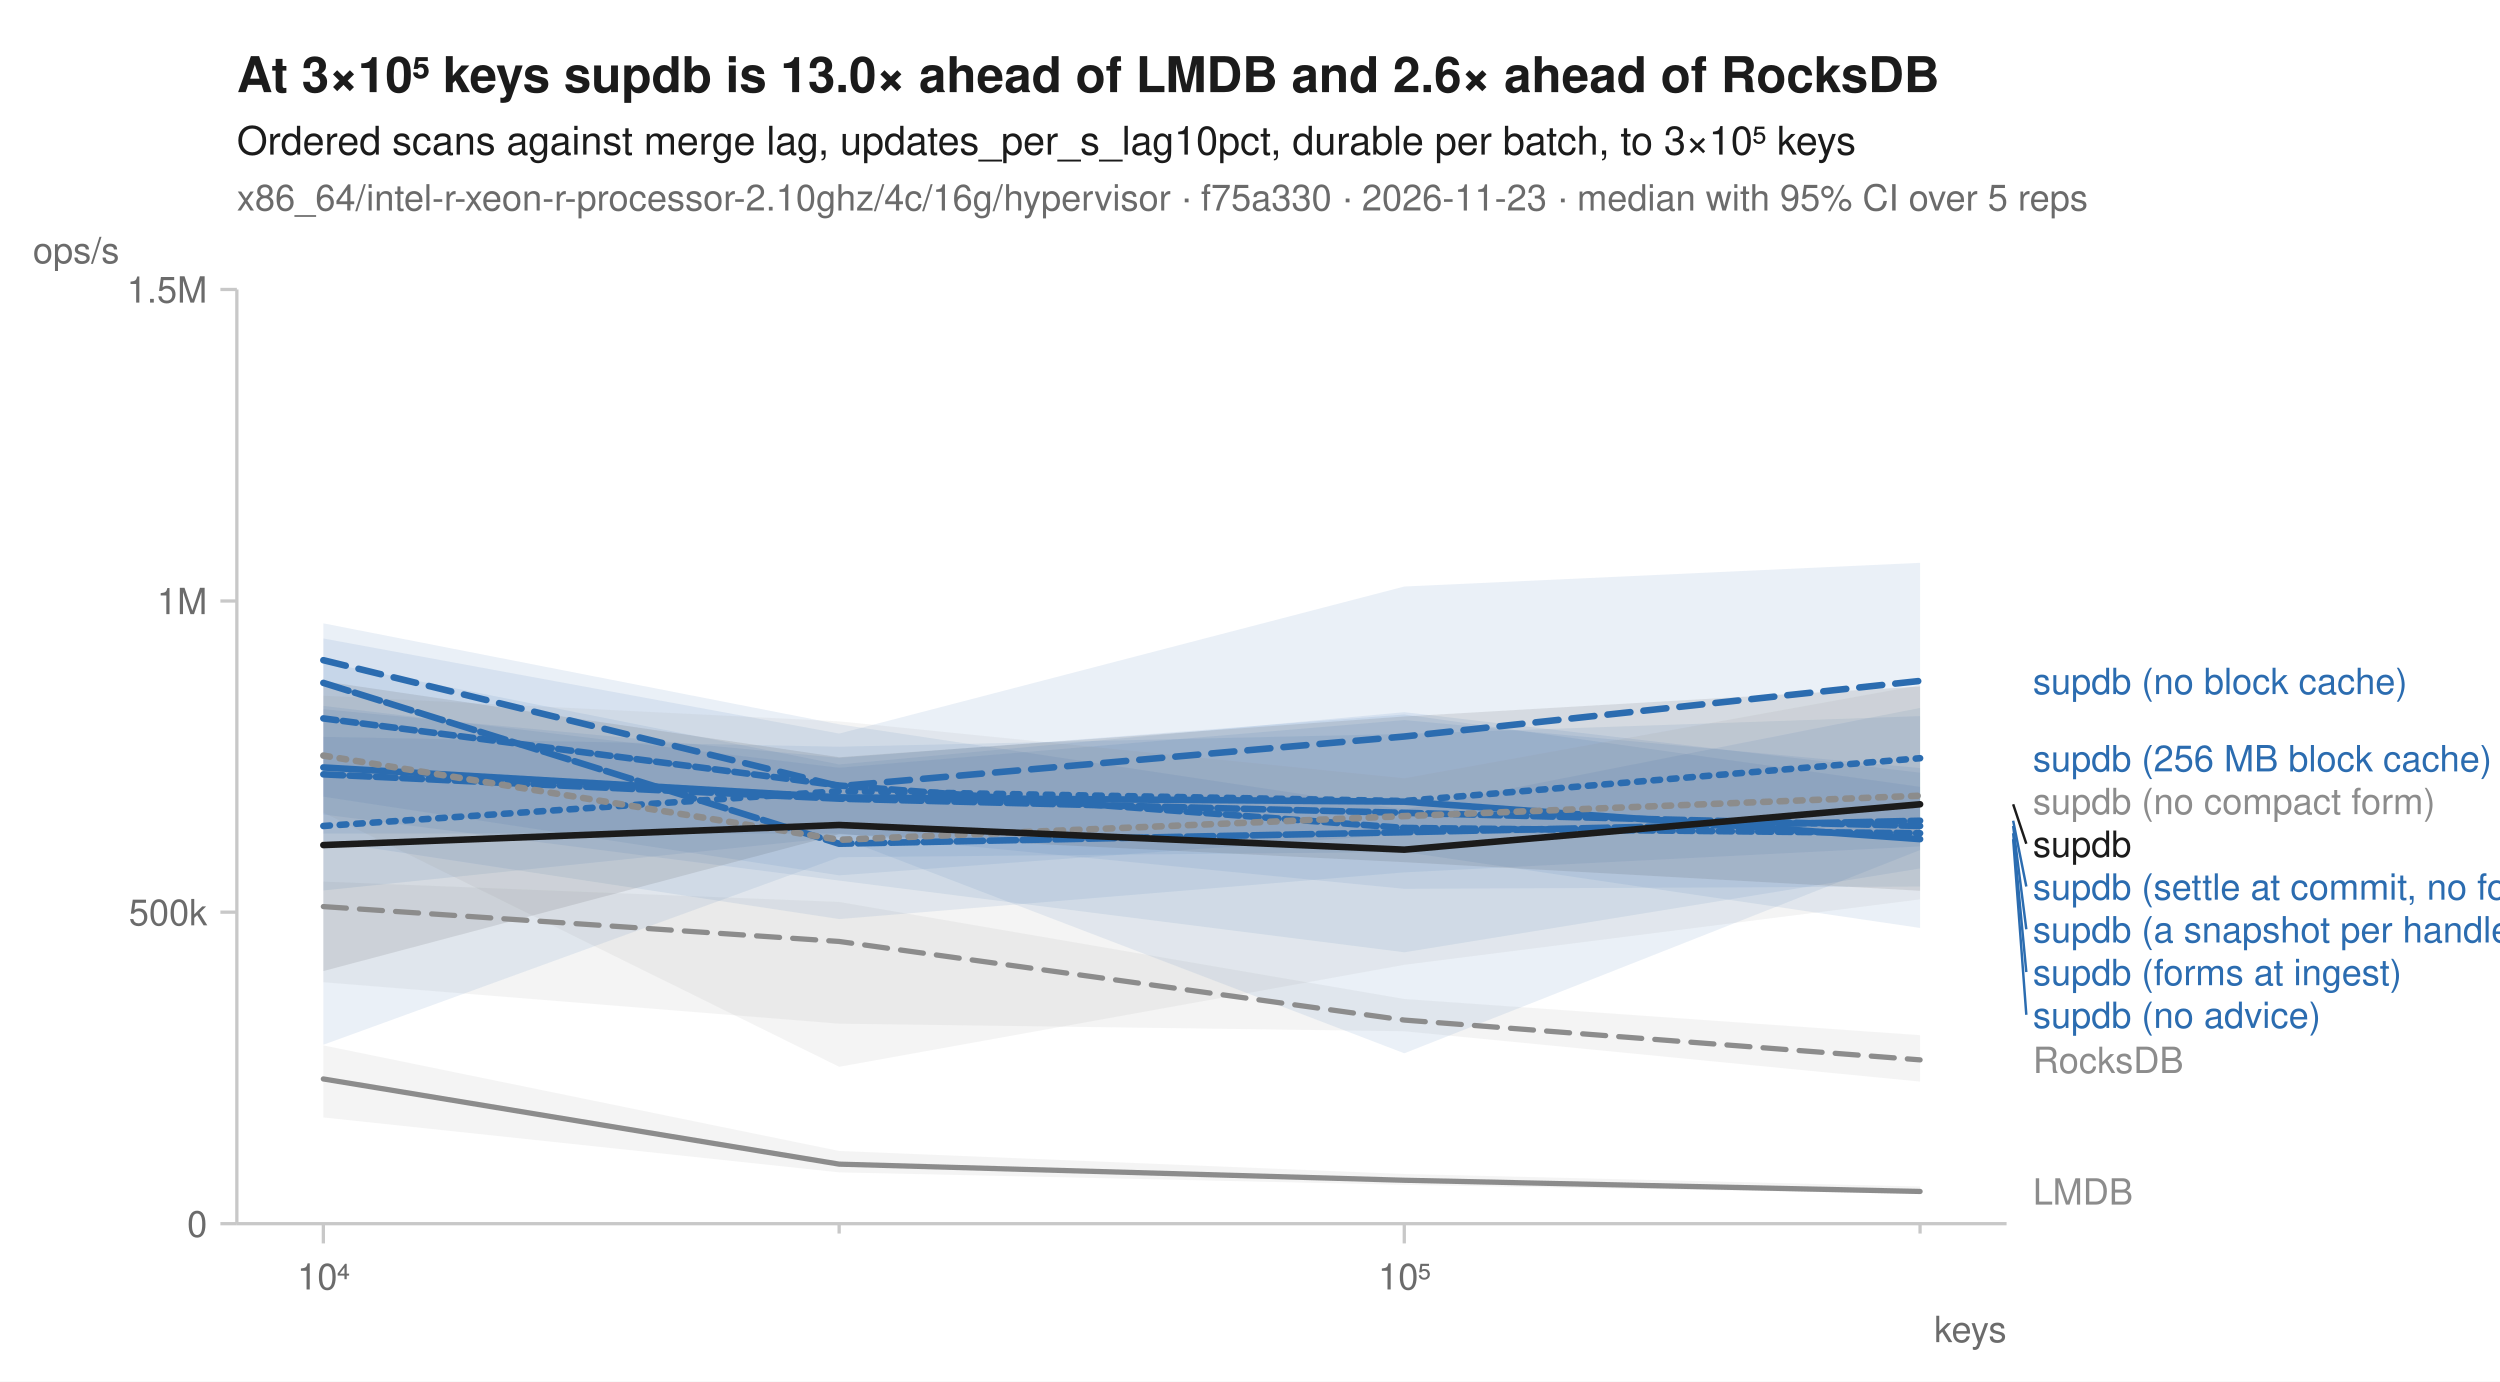
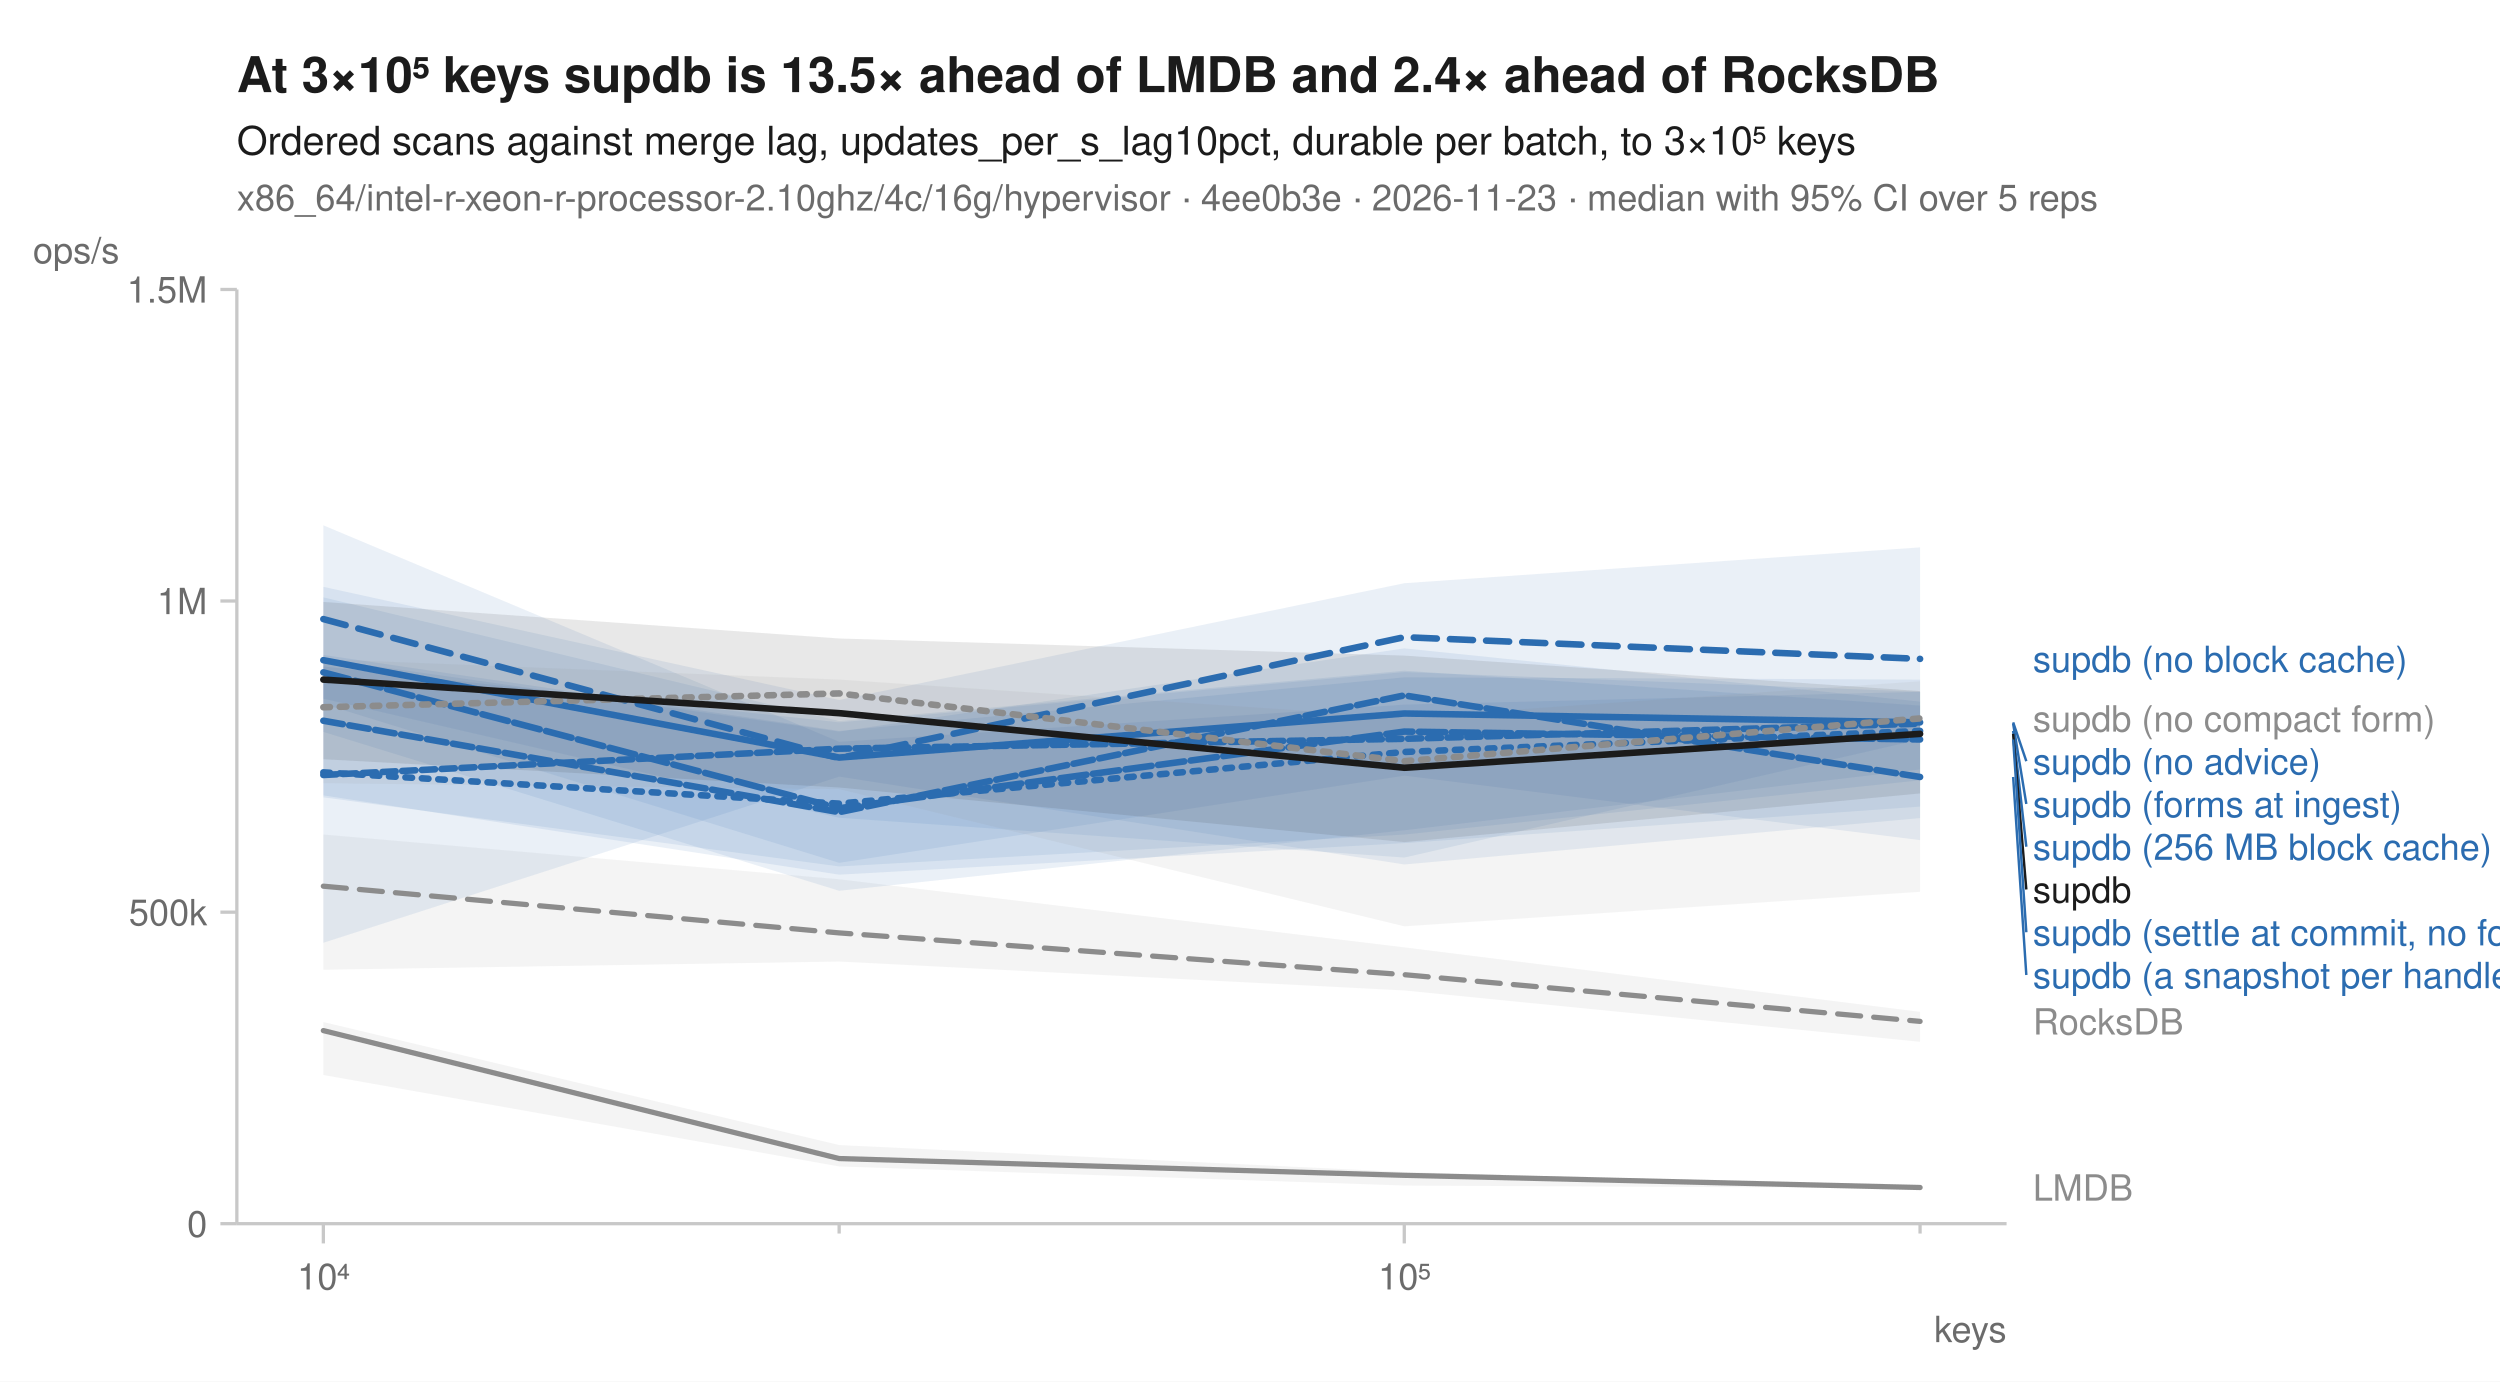
<svg xmlns="http://www.w3.org/2000/svg" width="760" height="420" viewBox="0 0 760 420" font-family="-apple-system, BlinkMacSystemFont, 'Segoe UI', Helvetica, Arial, sans-serif" fill="#1b1b1b">
  <rect width="760" height="420" fill="white" />
-   <text x="72" y="28" font-size="15" font-weight="600">At 3×10⁵ keys supdb is 13.0× ahead of LMDB and 2.6× ahead of RocksDB</text>
+   <text x="72" y="28" font-size="15" font-weight="600">At 3×10⁵ keys supdb is 13.5× ahead of LMDB and 2.4× ahead of RocksDB</text>
  <text x="72" y="47" font-size="12">Ordered scans against merge lag, updates_per_s_lag10pct, durable per batch, to 3×10⁵ keys</text>
-   <text x="72" y="64" font-size="11" fill="#6b6b6b">x86_64/intel-r-xeon-r-processor-2.10ghz/4c/16g/hypervisor · f75a330 · 2026-11-23 · median with 95% CI over 5 reps</text>
+   <text x="72" y="64" font-size="11" fill="#6b6b6b">x86_64/intel-r-xeon-r-processor-2.10ghz/4c/16g/hypervisor · 4ee0b3e · 2026-11-23 · median with 95% CI over 5 reps</text>
  <line x1="72" y1="372" x2="610" y2="372" stroke="#c8c8c8" stroke-width="1" />
  <line x1="72" y1="88" x2="72" y2="372" stroke="#c8c8c8" stroke-width="1" />
  <line x1="98.3" y1="372" x2="98.3" y2="378" stroke="#c8c8c8" stroke-width="1" />
  <text x="98.3" y="392" font-size="11" text-anchor="middle" fill="#6b6b6b">10⁴</text>
  <line x1="255.1" y1="372" x2="255.1" y2="375" stroke="#c8c8c8" stroke-width="1" />
  <line x1="426.9" y1="372" x2="426.9" y2="378" stroke="#c8c8c8" stroke-width="1" />
  <text x="426.9" y="392" font-size="11" text-anchor="middle" fill="#6b6b6b">10⁵</text>
  <line x1="583.7" y1="372" x2="583.7" y2="375" stroke="#c8c8c8" stroke-width="1" />
  <text x="610" y="408" font-size="11" text-anchor="end" fill="#6b6b6b">keys</text>
  <line x1="67" y1="372.0" x2="72" y2="372.0" stroke="#c8c8c8" stroke-width="1" />
  <text x="63" y="376.0" font-size="11" text-anchor="end" fill="#6b6b6b">0</text>
  <line x1="67" y1="277.3" x2="72" y2="277.3" stroke="#c8c8c8" stroke-width="1" />
  <text x="63" y="281.3" font-size="11" text-anchor="end" fill="#6b6b6b">500k</text>
  <line x1="67" y1="182.7" x2="72" y2="182.7" stroke="#c8c8c8" stroke-width="1" />
  <text x="63" y="186.7" font-size="11" text-anchor="end" fill="#6b6b6b">1M</text>
  <line x1="67" y1="88.0" x2="72" y2="88.0" stroke="#c8c8c8" stroke-width="1" />
  <text x="63" y="92.0" font-size="11" text-anchor="end" fill="#6b6b6b">1.5M</text>
  <text x="10" y="80" font-size="11" text-anchor="start" fill="#6b6b6b">ops/s</text>
-   <path d="M98.3,268.0 L255.1,274.2 L426.9,303.7 L583.7,314.7 L583.7,328.8 L426.9,313.5 L255.1,311.2 L98.3,298.6 Z" fill="#8c8c8c" fill-opacity="0.10" />
-   <path d="M98.3,317.8 L255.1,349.9 L426.9,356.9 L583.7,360.7 L583.7,362.9 L426.9,360.2 L255.1,356.4 L98.3,339.7 Z" fill="#8c8c8c" fill-opacity="0.10" />
-   <path d="M98.3,224.0 L255.1,227.0 L426.9,223.1 L583.7,217.7 L583.7,282.1 L426.9,259.0 L255.1,260.6 L98.3,317.6 Z" fill="#2b6cb0" fill-opacity="0.10" />
-   <path d="M98.3,194.1 L255.1,223.0 L426.9,178.3 L583.7,171.1 L583.7,253.3 L426.9,253.5 L255.1,266.1 L98.3,242.2 Z" fill="#2b6cb0" fill-opacity="0.10" />
-   <path d="M98.3,214.6 L255.1,233.4 L426.9,218.9 L583.7,233.5 L583.7,258.4 L426.9,320.2 L255.1,254.5 L98.3,270.7 Z" fill="#2b6cb0" fill-opacity="0.10" />
-   <path d="M98.3,201.3 L255.1,232.4 L426.9,216.5 L583.7,234.9 L583.7,257.3 L426.9,265.2 L255.1,279.4 L98.3,255.6 Z" fill="#2b6cb0" fill-opacity="0.10" />
-   <path d="M98.3,189.5 L255.1,220.2 L426.9,246.1 L583.7,215.2 L583.7,264.0 L426.9,289.5 L255.1,267.7 L98.3,247.6 Z" fill="#2b6cb0" fill-opacity="0.10" />
-   <path d="M98.3,215.6 L255.1,230.4 L426.9,217.2 L583.7,239.2 L583.7,269.5 L426.9,270.2 L255.1,253.4 L98.3,253.4 Z" fill="#2b6cb0" fill-opacity="0.10" />
-   <path d="M98.3,211.5 L255.1,219.3 L426.9,236.6 L583.7,208.3 L583.7,273.4 L426.9,293.3 L255.1,324.3 L98.3,247.0 Z" fill="#8c8c8c" fill-opacity="0.10" />
-   <path d="M98.3,207.1 L255.1,230.2 L426.9,217.8 L583.7,208.7 L583.7,270.8 L426.9,262.1 L255.1,253.6 L98.3,295.2 Z" fill="#1b1b1b" fill-opacity="0.10" />
-   <path d="M98.3,275.6 L255.1,286.2 L426.9,310.1 L583.7,322.2 " fill="none" stroke="#8c8c8c" stroke-width="1.6" stroke-linejoin="round" stroke-linecap="round" stroke-dasharray="7,4" />
-   <path d="M98.3,328.0 L255.1,353.9 L426.9,358.8 L583.7,362.2 " fill="none" stroke="#8c8c8c" stroke-width="1.6" stroke-linejoin="round" stroke-linecap="round" />
-   <path d="M98.3,251.1 L255.1,240.5 L426.9,243.5 L583.7,230.5 " fill="none" stroke="#2b6cb0" stroke-width="2" stroke-linejoin="round" stroke-linecap="round" stroke-dasharray="2,3" />
-   <path d="M98.3,200.7 L255.1,239.0 L426.9,223.9 L583.7,207.0 " fill="none" stroke="#2b6cb0" stroke-width="2" stroke-linejoin="round" stroke-linecap="round" stroke-dasharray="7,4" />
-   <path d="M98.3,233.3 L255.1,242.4 L426.9,243.7 L583.7,255.1 " fill="none" stroke="#2b6cb0" stroke-width="2" stroke-linejoin="round" stroke-linecap="round" />
-   <path d="M98.3,235.4 L255.1,242.8 L426.9,247.1 L583.7,251.1 " fill="none" stroke="#2b6cb0" stroke-width="2" stroke-linejoin="round" stroke-linecap="round" stroke-dasharray="6,2" />
-   <path d="M98.3,207.6 L255.1,256.5 L426.9,253.0 L583.7,249.5 " fill="none" stroke="#2b6cb0" stroke-width="2" stroke-linejoin="round" stroke-linecap="round" stroke-dasharray="8,2" />
-   <path d="M98.3,218.4 L255.1,238.8 L426.9,251.7 L583.7,253.3 " fill="none" stroke="#2b6cb0" stroke-width="2" stroke-linejoin="round" stroke-linecap="round" stroke-dasharray="4,2" />
-   <path d="M98.3,229.7 L255.1,255.3 L426.9,248.1 L583.7,241.9 " fill="none" stroke="#8c8c8c" stroke-width="2" stroke-linejoin="round" stroke-linecap="round" stroke-dasharray="2,3" />
-   <path d="M98.3,256.9 L255.1,250.8 L426.9,258.3 L583.7,244.5 " fill="none" stroke="#1b1b1b" stroke-width="2" stroke-linejoin="round" stroke-linecap="round" />
-   <text x="618.0" y="211.0" font-size="11" fill="#2b6cb0">supdb (no block cache)</text>
-   <text x="618.0" y="234.5" font-size="11" fill="#2b6cb0">supdb (256 MB block cache)</text>
-   <text x="618.0" y="247.5" font-size="11" fill="#8c8c8c">supdb (no compact form)</text>
-   <line x1="612.0" y1="244.5" x2="616.0" y2="256.5" stroke="#1b1b1b" stroke-width="0.75" />
-   <text x="618.0" y="260.5" font-size="11" fill="#1b1b1b">supdb</text>
-   <line x1="612.0" y1="249.5" x2="616.0" y2="269.5" stroke="#2b6cb0" stroke-width="0.75" />
-   <text x="618.0" y="273.5" font-size="11" fill="#2b6cb0">supdb (settle at commit, no forms)</text>
-   <line x1="612.0" y1="251.1" x2="616.0" y2="282.5" stroke="#2b6cb0" stroke-width="0.75" />
-   <text x="618.0" y="286.5" font-size="11" fill="#2b6cb0">supdb (a snapshot per handle)</text>
-   <line x1="612.0" y1="253.3" x2="616.0" y2="295.5" stroke="#2b6cb0" stroke-width="0.75" />
-   <text x="618.0" y="299.5" font-size="11" fill="#2b6cb0">supdb (forms at ingest)</text>
-   <line x1="612.0" y1="255.1" x2="616.0" y2="308.5" stroke="#2b6cb0" stroke-width="0.75" />
-   <text x="618.0" y="312.5" font-size="11" fill="#2b6cb0">supdb (no advice)</text>
-   <text x="618.0" y="326.2" font-size="11" fill="#8c8c8c">RocksDB</text>
-   <text x="618.0" y="366.2" font-size="11" fill="#8c8c8c">LMDB</text>
+   <path d="M98.3,253.7 L255.1,267.3 L426.9,288.0 L583.7,307.6 L583.7,316.7 L426.9,301.1 L255.1,292.3 L98.3,294.8 Z" fill="#8c8c8c" fill-opacity="0.10" />
+   <path d="M98.3,310.7 L255.1,348.1 L426.9,356.3 L583.7,360.8 L583.7,361.2 L426.9,360.4 L255.1,354.6 L98.3,326.8 Z" fill="#8c8c8c" fill-opacity="0.10" />
+   <path d="M98.3,202.6 L255.1,219.6 L426.9,204.3 L583.7,210.3 L583.7,237.2 L426.9,253.7 L255.1,263.4 L98.3,242.4 Z" fill="#2b6cb0" fill-opacity="0.10" />
+   <path d="M98.3,178.4 L255.1,212.8 L426.9,177.3 L583.7,166.4 L583.7,224.8 L426.9,260.7 L255.1,248.6 L98.3,212.4 Z" fill="#2b6cb0" fill-opacity="0.10" />
+   <path d="M98.3,181.6 L255.1,219.2 L426.9,203.9 L583.7,214.5 L583.7,233.9 L426.9,252.4 L255.1,270.8 L98.3,222.5 Z" fill="#2b6cb0" fill-opacity="0.10" />
+   <path d="M98.3,200.3 L255.1,222.4 L426.9,197.1 L583.7,213.3 L583.7,245.2 L426.9,256.3 L255.1,265.9 L98.3,241.8 Z" fill="#2b6cb0" fill-opacity="0.10" />
+   <path d="M98.3,159.7 L255.1,225.5 L426.9,214.2 L583.7,210.3 L583.7,255.4 L426.9,235.8 L255.1,262.3 L98.3,214.0 Z" fill="#2b6cb0" fill-opacity="0.10" />
+   <path d="M98.3,199.1 L255.1,222.2 L426.9,205.9 L583.7,206.6 L583.7,248.7 L426.9,262.8 L255.1,236.1 L98.3,286.6 Z" fill="#2b6cb0" fill-opacity="0.10" />
+   <path d="M98.3,200.4 L255.1,206.6 L426.9,218.1 L583.7,207.1 L583.7,271.1 L426.9,281.6 L255.1,239.9 L98.3,238.1 Z" fill="#8c8c8c" fill-opacity="0.10" />
+   <path d="M98.3,183.0 L255.1,194.1 L426.9,199.3 L583.7,210.1 L583.7,241.2 L426.9,256.0 L255.1,239.4 L98.3,230.8 Z" fill="#1b1b1b" fill-opacity="0.10" />
+   <path d="M98.3,269.4 L255.1,283.6 L426.9,296.3 L583.7,310.5 " fill="none" stroke="#8c8c8c" stroke-width="1.6" stroke-linejoin="round" stroke-linecap="round" stroke-dasharray="7,4" />
+   <path d="M98.3,313.3 L255.1,352.2 L426.9,357.3 L583.7,361.0 " fill="none" stroke="#8c8c8c" stroke-width="1.6" stroke-linejoin="round" stroke-linecap="round" />
+   <path d="M98.3,234.8 L255.1,244.3 L426.9,228.6 L583.7,222.2 " fill="none" stroke="#2b6cb0" stroke-width="2" stroke-linejoin="round" stroke-linecap="round" stroke-dasharray="2,3" />
+   <path d="M98.3,188.2 L255.1,230.5 L426.9,193.7 L583.7,200.3 " fill="none" stroke="#2b6cb0" stroke-width="2" stroke-linejoin="round" stroke-linecap="round" stroke-dasharray="7,4" />
+   <path d="M98.3,200.7 L255.1,230.3 L426.9,216.9 L583.7,219.6 " fill="none" stroke="#2b6cb0" stroke-width="2" stroke-linejoin="round" stroke-linecap="round" />
+   <path d="M98.3,219.1 L255.1,246.9 L426.9,211.4 L583.7,236.2 " fill="none" stroke="#2b6cb0" stroke-width="2" stroke-linejoin="round" stroke-linecap="round" stroke-dasharray="6,2" />
+   <path d="M98.3,204.4 L255.1,245.7 L426.9,222.4 L583.7,224.8 " fill="none" stroke="#2b6cb0" stroke-width="2" stroke-linejoin="round" stroke-linecap="round" stroke-dasharray="8,2" />
+   <path d="M98.3,235.6 L255.1,227.6 L426.9,224.6 L583.7,220.0 " fill="none" stroke="#2b6cb0" stroke-width="2" stroke-linejoin="round" stroke-linecap="round" stroke-dasharray="4,2" />
+   <path d="M98.3,215.0 L255.1,210.8 L426.9,231.4 L583.7,218.4 " fill="none" stroke="#8c8c8c" stroke-width="2" stroke-linejoin="round" stroke-linecap="round" stroke-dasharray="2,3" />
+   <path d="M98.3,206.6 L255.1,216.8 L426.9,233.4 L583.7,223.1 " fill="none" stroke="#1b1b1b" stroke-width="2" stroke-linejoin="round" stroke-linecap="round" />
+   <text x="618.0" y="204.3" font-size="11" fill="#2b6cb0">supdb (no block cache)</text>
+   <text x="618.0" y="222.4" font-size="11" fill="#8c8c8c">supdb (no compact form)</text>
+   <line x1="612.0" y1="219.6" x2="616.0" y2="231.4" stroke="#2b6cb0" stroke-width="0.75" />
+   <text x="618.0" y="235.4" font-size="11" fill="#2b6cb0">supdb (no advice)</text>
+   <line x1="612.0" y1="220.0" x2="616.0" y2="244.4" stroke="#2b6cb0" stroke-width="0.75" />
+   <text x="618.0" y="248.4" font-size="11" fill="#2b6cb0">supdb (forms at ingest)</text>
+   <line x1="612.0" y1="222.2" x2="616.0" y2="257.4" stroke="#2b6cb0" stroke-width="0.75" />
+   <text x="618.0" y="261.4" font-size="11" fill="#2b6cb0">supdb (256 MB block cache)</text>
+   <line x1="612.0" y1="223.1" x2="616.0" y2="270.4" stroke="#1b1b1b" stroke-width="0.75" />
+   <text x="618.0" y="274.4" font-size="11" fill="#1b1b1b">supdb</text>
+   <line x1="612.0" y1="224.8" x2="616.0" y2="283.4" stroke="#2b6cb0" stroke-width="0.75" />
+   <text x="618.0" y="287.4" font-size="11" fill="#2b6cb0">supdb (settle at commit, no forms)</text>
+   <line x1="612.0" y1="236.2" x2="616.0" y2="296.4" stroke="#2b6cb0" stroke-width="0.75" />
+   <text x="618.0" y="300.4" font-size="11" fill="#2b6cb0">supdb (a snapshot per handle)</text>
+   <text x="618.0" y="314.5" font-size="11" fill="#8c8c8c">RocksDB</text>
+   <text x="618.0" y="365.0" font-size="11" fill="#8c8c8c">LMDB</text>
</svg>
